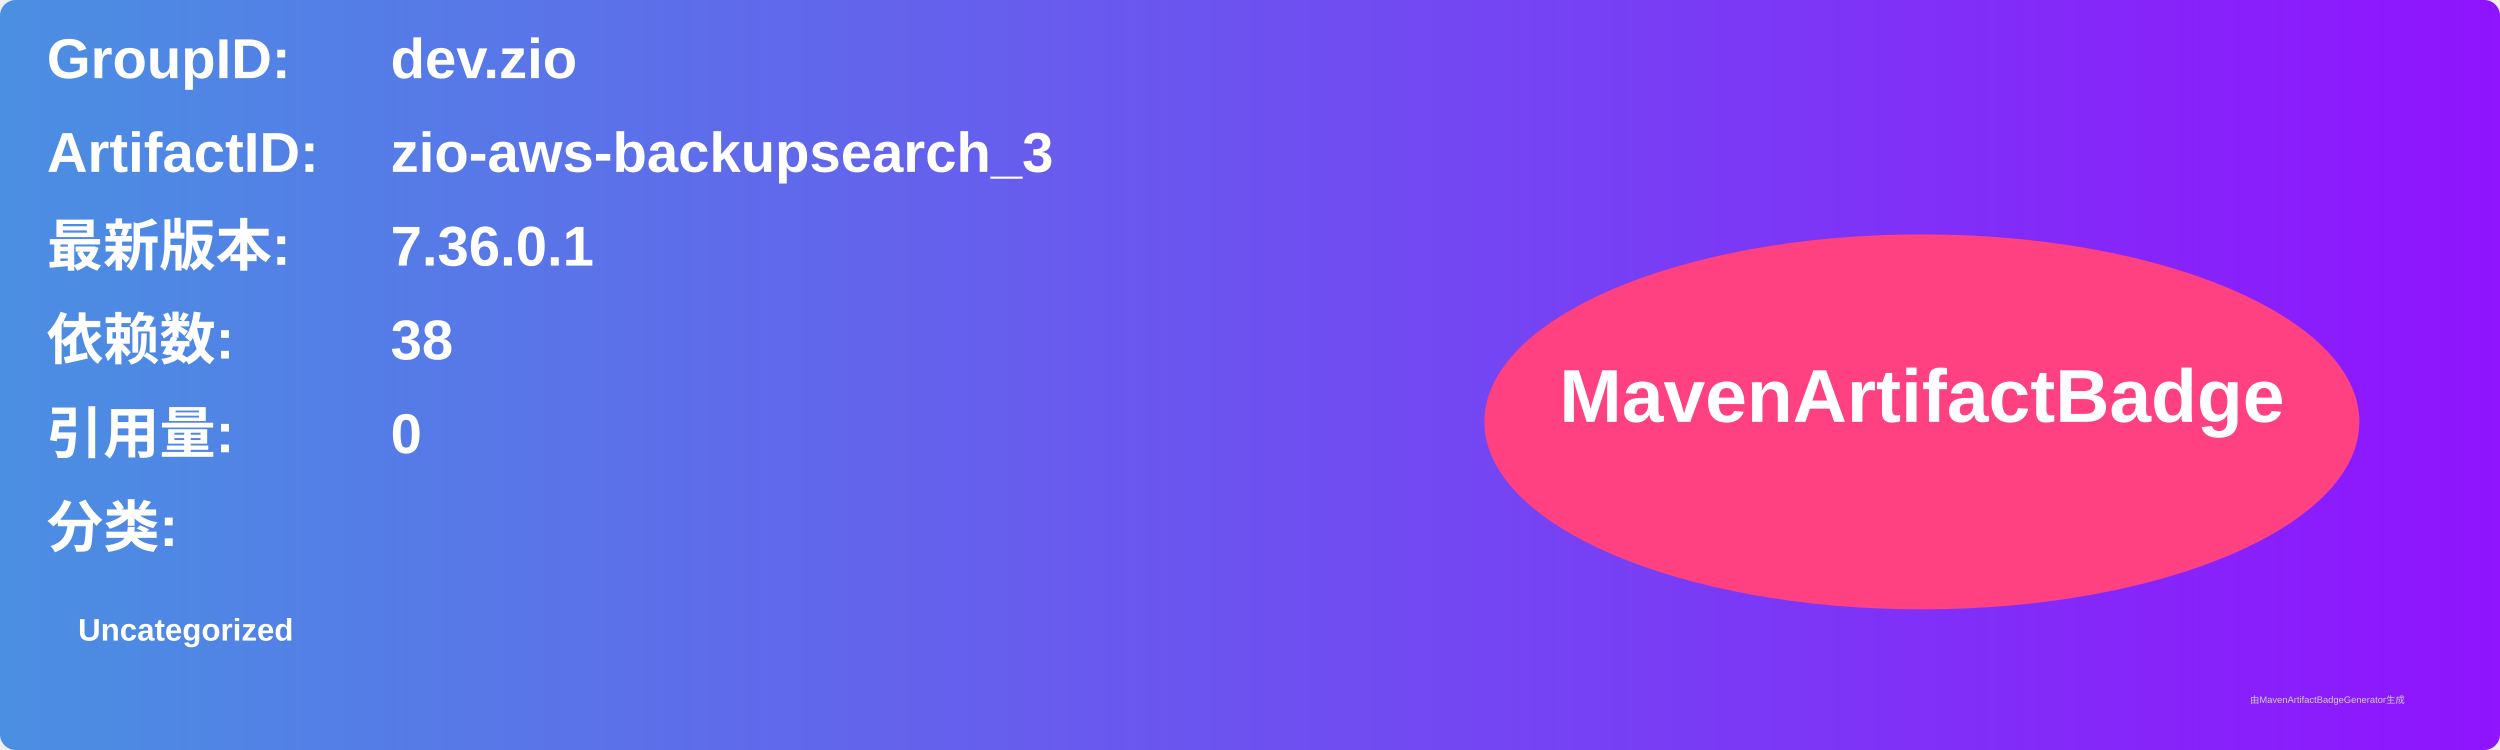
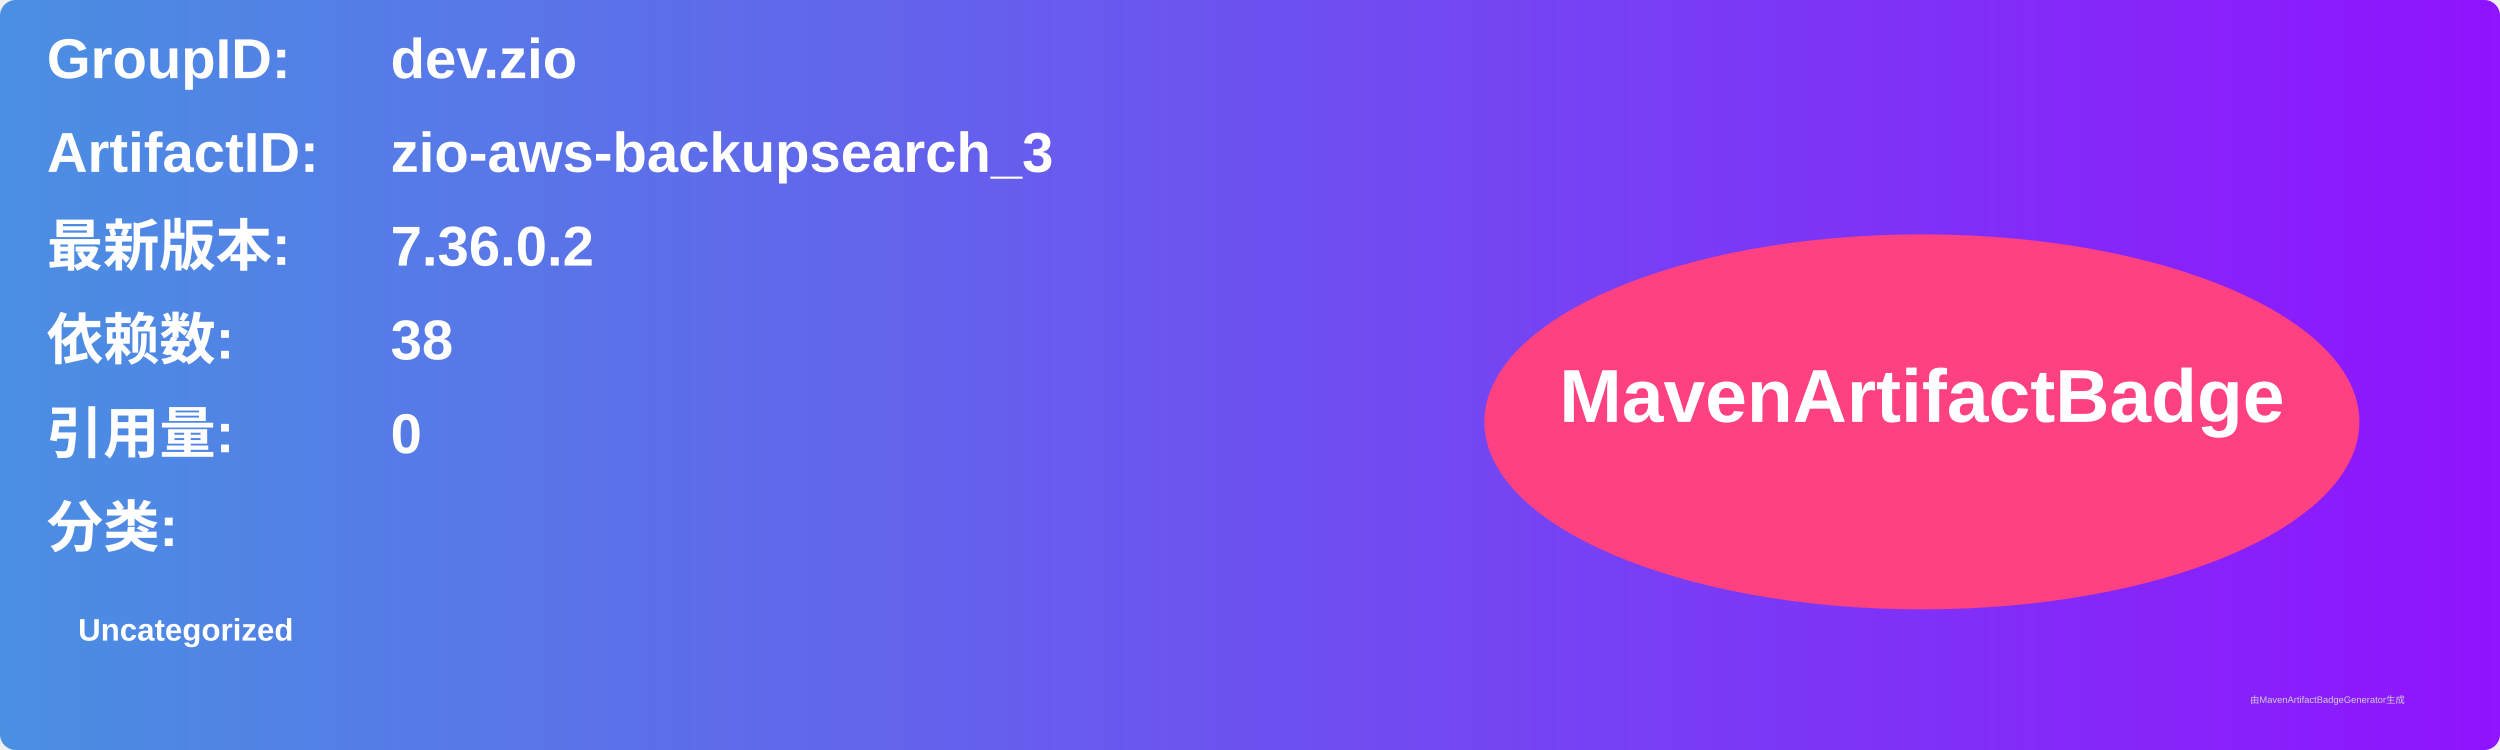
<svg xmlns="http://www.w3.org/2000/svg" width="800" height="240" viewBox="0 0 800 240">
  <linearGradient id="grad" x1="0%" y1="0%" x2="100%" y2="0%">
    <stop offset="0%" stop-color="#4a90e2" />
    <stop offset="100%" stop-color="#9013fe" />
  </linearGradient>
  <rect width="100%" height="100%" rx="5" ry="5" fill="url(#grad)" />
  <g transform="translate(15, 15)">
    <text x="0" y="10" font-family="Arial" font-size="18" fill="white" font-weight="bold" width="260">GroupID:</text>
    <text x="110" y="10" font-family="Arial" font-size="18" fill="white" font-weight="bold" width="460">dev.zio</text>
    <text x="0" y="40" font-family="Arial" font-size="18" fill="white" font-weight="bold" width="260">ArtifactID:</text>
    <text x="110" y="40" font-family="Arial" font-size="18" fill="white" font-weight="bold" width="460">zio-aws-backupsearch_3</text>
    <text x="0" y="70" font-family="Arial" font-size="18" fill="white" font-weight="bold">最新版本:</text>
    <text x="110" y="70" font-family="Arial" font-size="18" fill="white" font-weight="bold">
-       <tspan font-weight="bold">7.36.0.1</tspan>
+       <tspan font-weight="bold">7.36.0.2</tspan>
    </text>
    <text x="0" y="100" font-family="Arial" font-size="18" fill="white" font-weight="bold">依赖数: </text>
    <text x="110" y="100" font-family="Arial" font-size="18" fill="white">
      <tspan font-weight="bold">38</tspan>
    </text>
    <text x="0" y="130" font-family="Arial" font-size="18" fill="white" font-weight="bold">引用量: </text>
    <text x="110" y="130" font-family="Arial" font-size="18" fill="white">
      <tspan font-weight="bold">0</tspan>
    </text>
    <text x="0" y="160" font-family="Arial" font-size="18" fill="white" font-weight="bold">分类:</text>
    <text x="10" y="190" font-family="Arial" font-size="10" fill="white">
      <tspan font-weight="bold">Uncategorized</tspan>
    </text>
    <ellipse cx="600" cy="120" rx="140" ry="60" fill="#ff4081" />
    <text x="600" y="120" text-anchor="middle" font-family="Arial" font-size="24" fill="white" font-weight="bold">MavenArtifactBadge</text>
  </g>
  <text x="720" y="225" font-family="Arial" font-size="3" fill="#d0d0d0">由MavenArtifactBadgeGenerator生成</text>
</svg>
